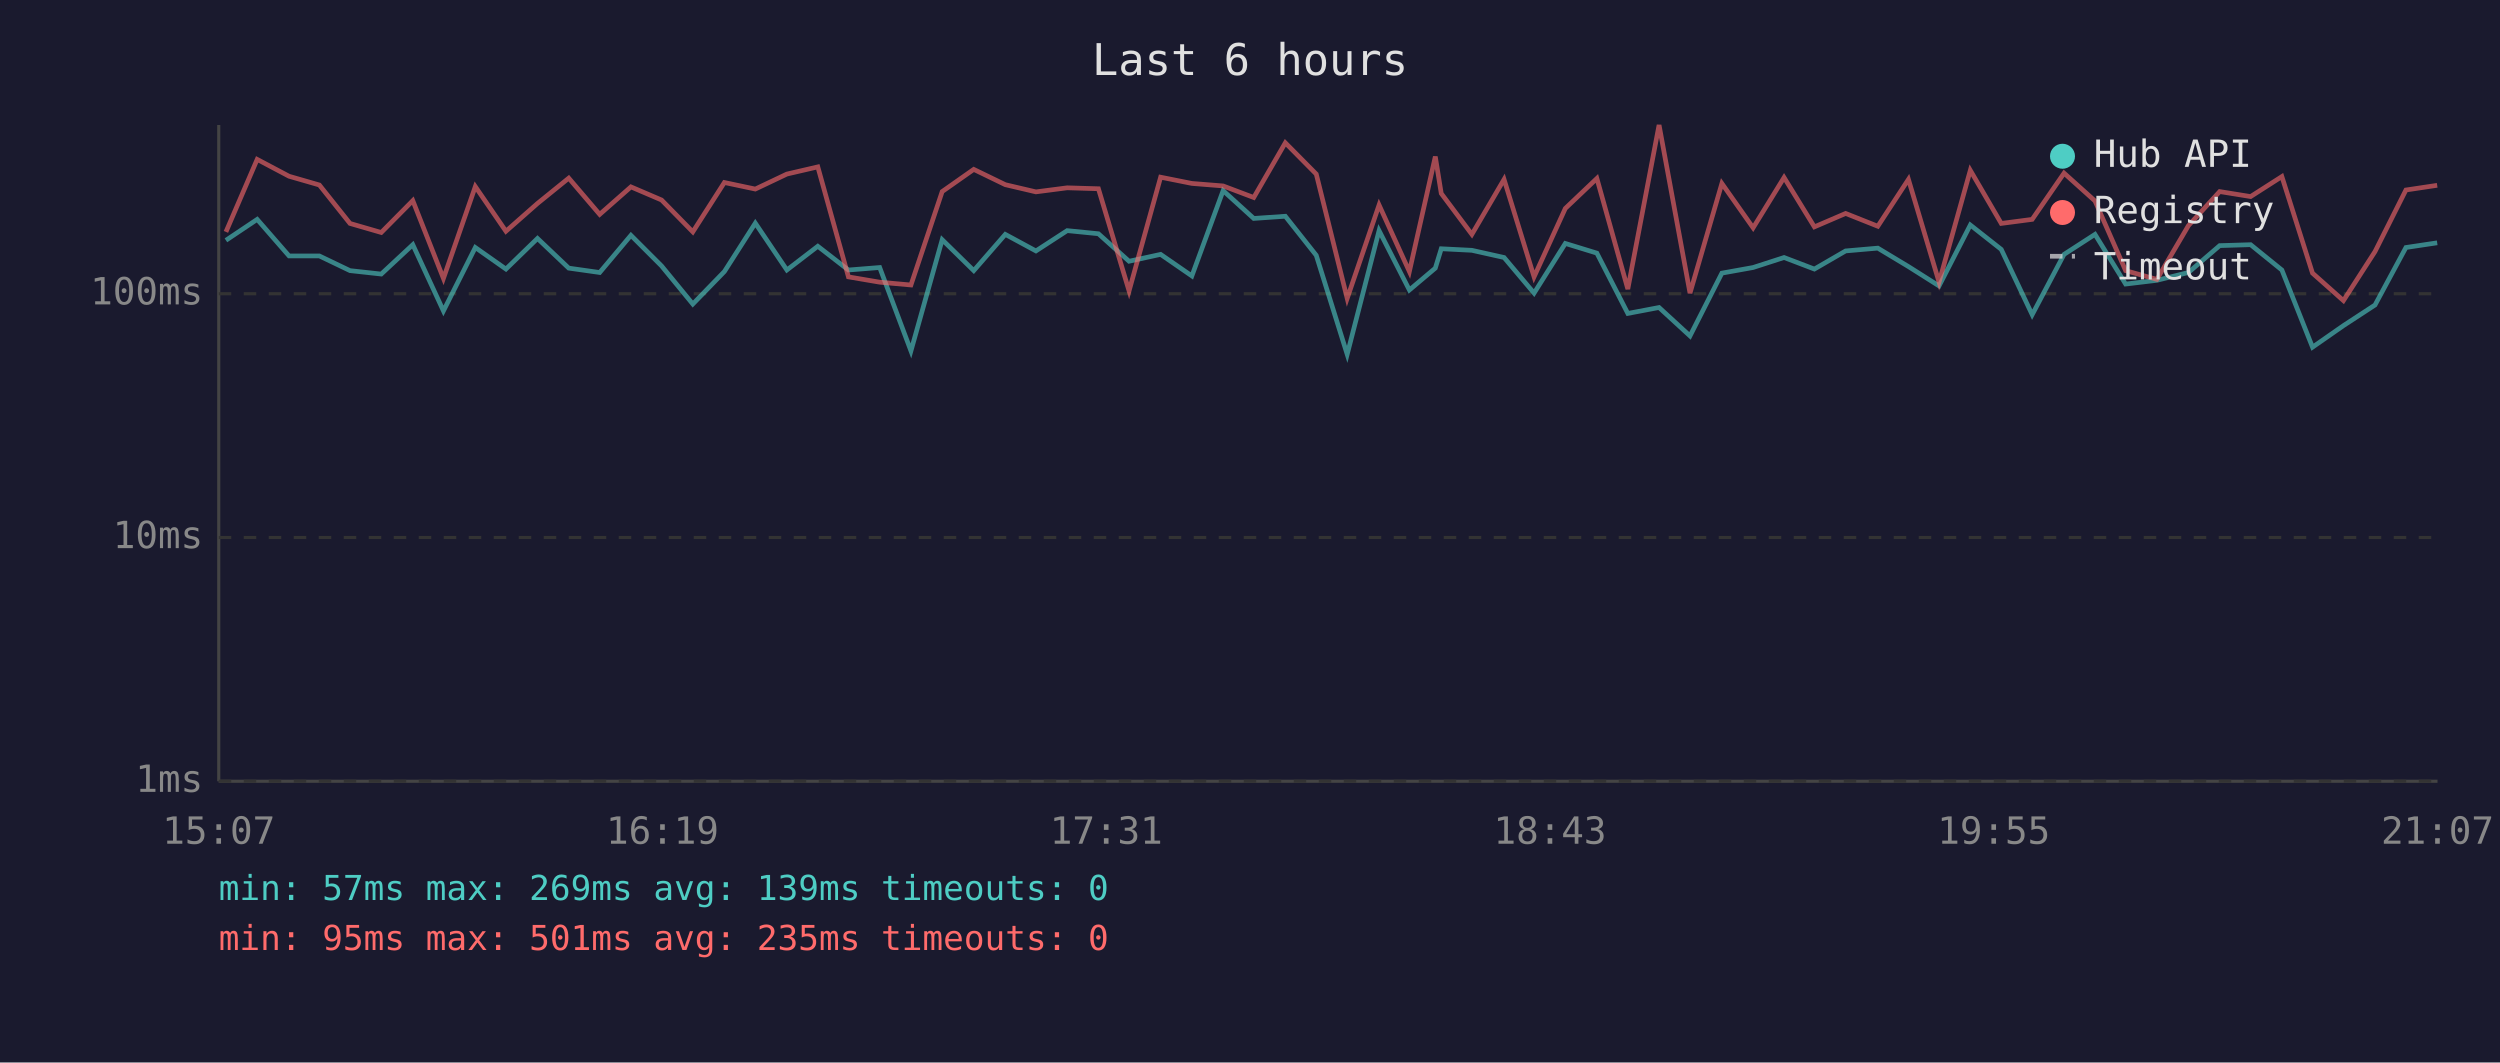
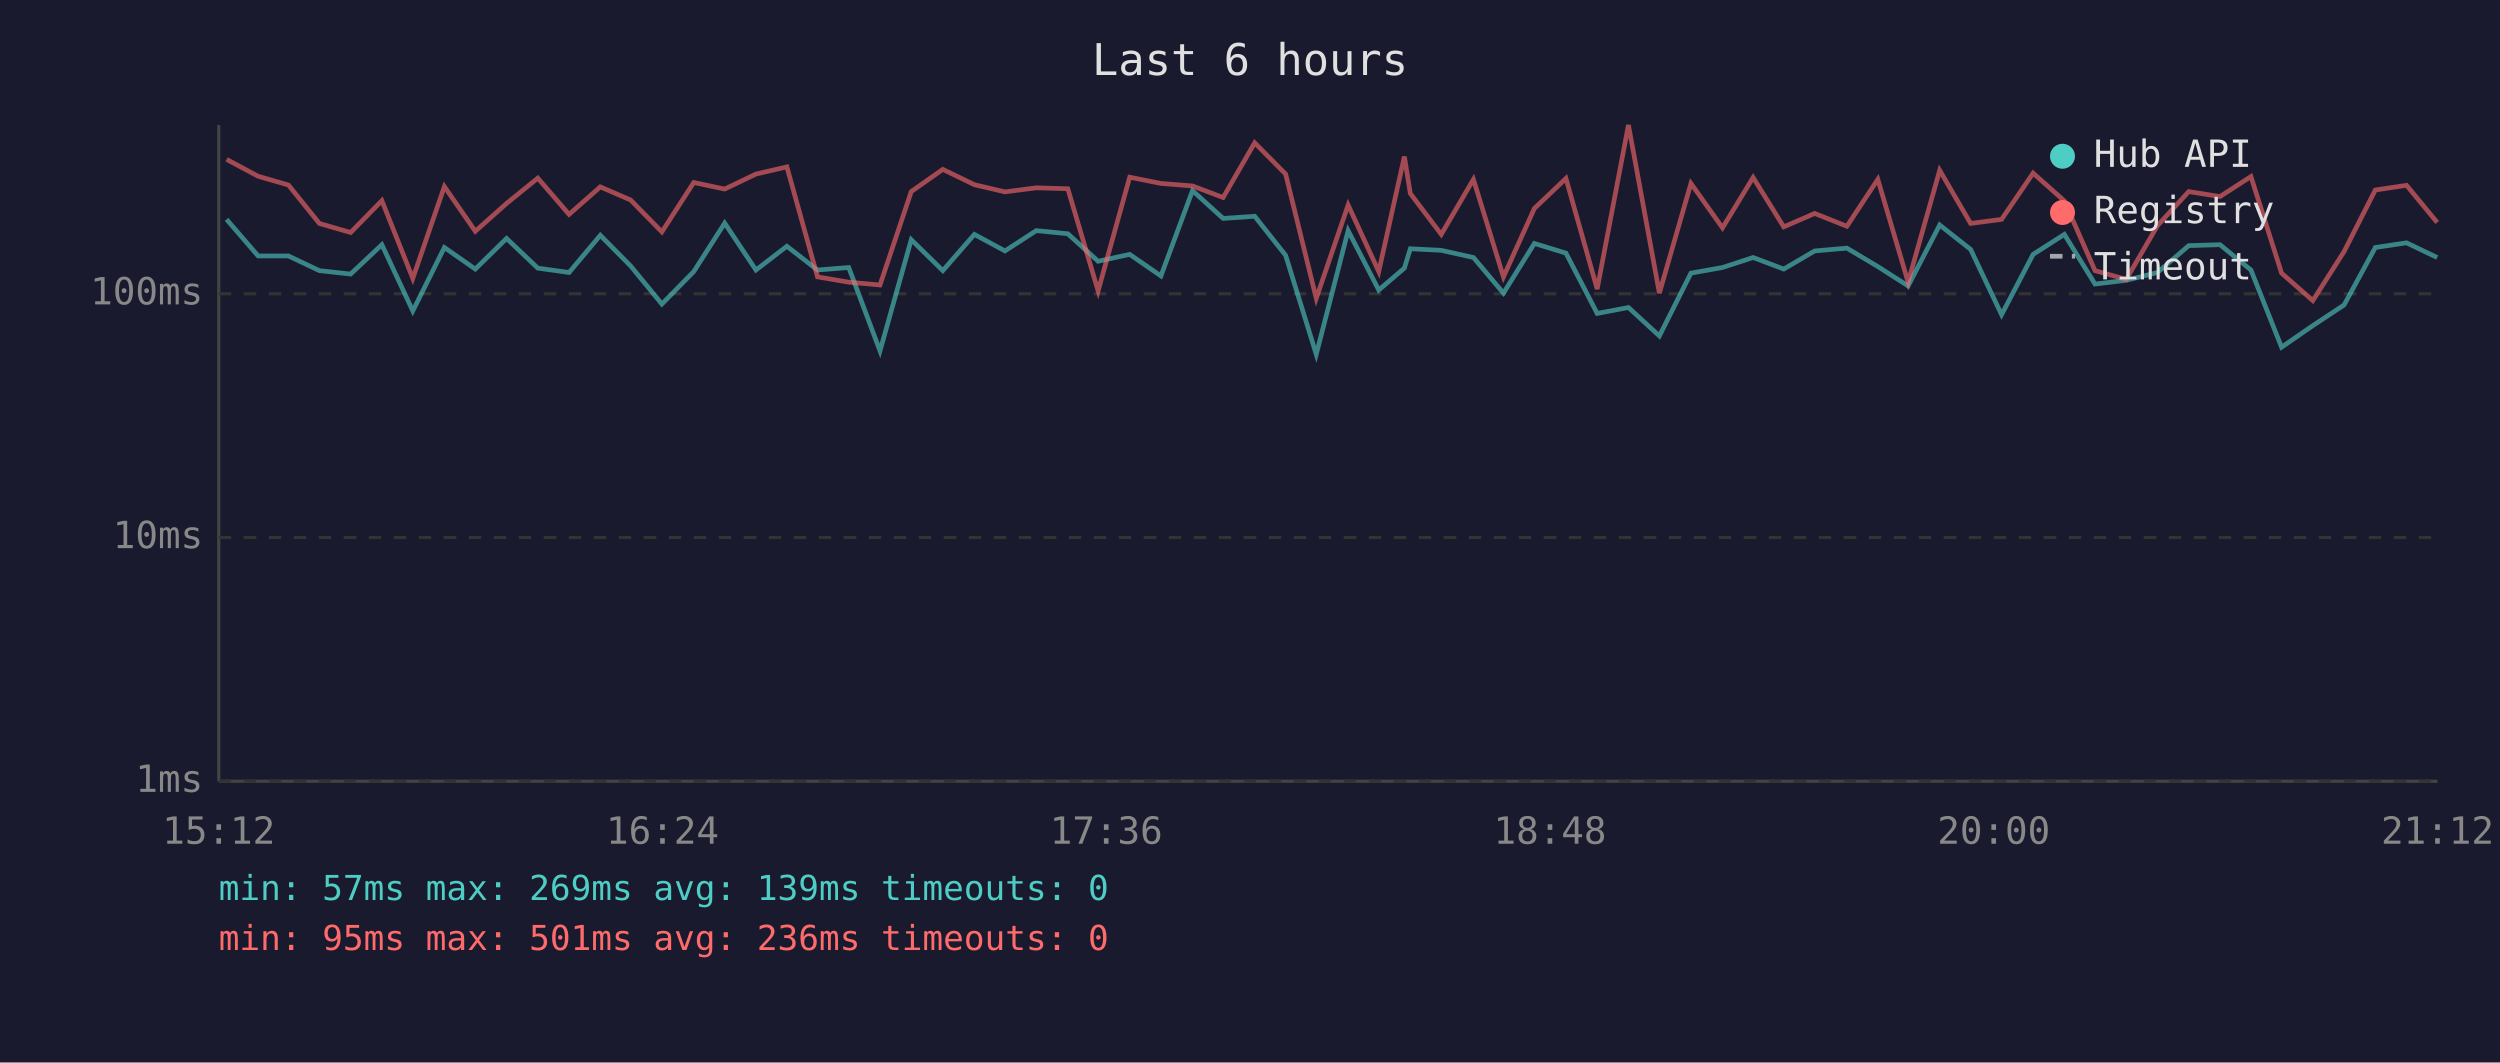
<svg xmlns="http://www.w3.org/2000/svg" viewBox="0 0 800 340" font-family="monospace" font-size="12">
  <rect width="800" height="340" fill="#1a1a2e" />
  <text x="400" y="24" fill="#e0e0e0" font-size="14" text-anchor="middle">Last 6 hours</text>
  <line x1="70" y1="40" x2="70" y2="250" stroke="#444" stroke-width="1" />
  <line x1="70" y1="250" x2="780" y2="250" stroke="#444" stroke-width="1" />
  <line x1="70" y1="250" x2="780" y2="250" stroke="#333" stroke-width="1" stroke-dasharray="4" />
  <text x="65" y="250" fill="#888" text-anchor="end" dominant-baseline="middle">1ms</text>
  <line x1="70" y1="172" x2="780" y2="172" stroke="#333" stroke-width="1" stroke-dasharray="4" />
  <text x="65" y="172" fill="#888" text-anchor="end" dominant-baseline="middle">10ms</text>
  <line x1="70" y1="94" x2="780" y2="94" stroke="#333" stroke-width="1" stroke-dasharray="4" />
  <text x="65" y="94" fill="#888" text-anchor="end" dominant-baseline="middle">100ms</text>
-   <text x="70" y="270" fill="#888" text-anchor="middle">15:07</text>
-   <text x="212" y="270" fill="#888" text-anchor="middle">16:19</text>
-   <text x="354" y="270" fill="#888" text-anchor="middle">17:31</text>
-   <text x="496" y="270" fill="#888" text-anchor="middle">18:43</text>
-   <text x="638" y="270" fill="#888" text-anchor="middle">19:55</text>
-   <text x="780" y="270" fill="#888" text-anchor="middle">21:07</text>
-   <polyline points="72.3,76.9 82.3,70.2 92.5,81.9 102.2,81.9 112.0,86.6 122.0,87.7 132.1,78.3 141.9,99.5 152.1,79.2 161.9,86.1 172.0,76.3 182.0,85.8 191.9,87.2 201.9,75.3 211.7,85.1 221.7,97.3 231.8,86.9 241.7,71.4 251.8,86.4 261.7,78.8 271.5,86.4 281.5,85.6 291.5,112.3 301.5,76.7 311.6,86.6 321.7,75.0 331.5,80.3 341.5,73.8 351.5,74.8 361.3,83.6 371.4,81.4 381.4,88.3 391.4,61.0 401.2,69.9 411.3,69.2 421.2,81.7 431.1,113.4 441.3,73.8 451.0,92.8 459.3,85.8 461.2,79.6 471.0,80.1 481.3,82.4 490.9,93.8 500.9,77.9 511.0,81.0 520.9,100.3 530.9,98.4 540.8,107.5 551.0,87.4 561.0,85.6 570.9,82.4 580.6,86.1 590.6,80.3 600.9,79.4 610.7,85.3 620.5,91.5 630.5,72.0 640.4,79.8 650.3,100.7 660.5,81.4 670.4,75.0 680.2,90.9 690.2,89.7 700.3,87.2 710.3,78.6 720.2,78.3 730.2,86.4 740.0,111.1 749.9,104.2 760.0,97.6 769.9,79.2 779.9,77.7" fill="none" stroke="#4ecdc4" stroke-width="1.5" opacity="0.6" />
-   <polyline points="72.3,74.2 82.3,51.0 92.5,56.4 102.2,59.2 112.0,71.5 122.0,74.4 132.1,64.2 141.9,89.1 152.1,59.7 161.9,74.0 172.0,65.1 182.0,57.0 191.9,68.6 201.9,59.8 211.7,64.0 221.7,74.2 231.8,58.4 241.7,60.5 251.8,55.7 261.7,53.4 271.5,88.6 281.5,90.3 291.5,91.2 301.5,61.3 311.6,54.2 321.7,59.1 331.5,61.4 341.5,60.1 351.5,60.4 361.3,93.1 371.4,56.7 381.4,58.7 391.4,59.5 401.2,63.2 411.3,45.7 421.2,55.7 431.1,95.5 441.3,65.6 451.0,86.9 459.3,50.1 461.2,61.9 471.0,75.0 481.3,57.4 490.9,88.6 500.9,66.7 511.0,57.1 520.9,92.5 530.9,40.0 540.8,93.8 551.0,58.7 561.0,72.9 570.9,56.8 580.6,72.6 590.6,68.3 600.9,72.4 610.7,57.4 620.5,90.3 630.5,54.5 640.4,71.5 650.3,70.2 660.5,55.4 670.4,64.3 680.2,86.6 690.2,89.4 700.3,72.2 710.3,61.3 720.2,62.9 730.2,56.5 740.0,87.4 749.9,96.2 760.0,80.5 769.9,60.8 779.9,59.3" fill="none" stroke="#ff6b6b" stroke-width="1.5" opacity="0.6" />
+   <text x="70" y="270" fill="#888" text-anchor="middle">15:12</text>
+   <text x="212" y="270" fill="#888" text-anchor="middle">16:24</text>
+   <text x="354" y="270" fill="#888" text-anchor="middle">17:36</text>
+   <text x="496" y="270" fill="#888" text-anchor="middle">18:48</text>
+   <text x="638" y="270" fill="#888" text-anchor="middle">20:00</text>
+   <text x="780" y="270" fill="#888" text-anchor="middle">21:12</text>
+   <polyline points="72.5,70.2 82.6,81.9 92.3,81.9 102.2,86.6 112.2,87.7 122.2,78.3 132.1,99.5 142.2,79.2 152.1,86.1 162.1,76.3 172.1,85.8 182.1,87.2 192.1,75.3 201.8,85.1 211.8,97.3 222.0,86.9 231.9,71.4 241.9,86.4 251.8,78.8 261.6,86.4 271.6,85.6 281.6,112.3 291.6,76.7 301.7,86.6 311.8,75.0 321.6,80.3 331.6,73.8 341.7,74.8 351.4,83.6 361.5,81.4 371.5,88.3 381.6,61.0 391.4,69.9 401.5,69.2 411.4,81.7 421.2,113.4 431.4,73.8 441.2,92.8 449.4,85.8 451.3,79.6 461.2,80.1 471.5,82.4 481.1,93.8 491.0,77.9 501.1,81.0 511.1,100.3 521.1,98.4 531.0,107.5 541.1,87.4 551.2,85.6 561.0,82.4 570.8,86.1 580.7,80.3 591.0,79.4 600.9,85.3 610.6,91.5 620.7,72.0 630.6,79.8 640.5,100.7 650.6,81.4 660.6,75.0 670.4,90.9 680.4,89.7 690.4,87.2 700.4,78.6 710.4,78.3 720.3,86.4 730.1,111.1 740.1,104.2 750.1,97.6 760.1,79.2 770.1,77.7 779.9,82.4" fill="none" stroke="#4ecdc4" stroke-width="1.5" opacity="0.6" />
+   <polyline points="72.5,51.0 82.6,56.4 92.3,59.2 102.2,71.5 112.2,74.4 122.2,64.2 132.1,89.1 142.2,59.7 152.1,74.0 162.1,65.1 172.1,57.0 182.1,68.6 192.1,59.8 201.8,64.0 211.8,74.2 222.0,58.4 231.9,60.5 241.9,55.7 251.8,53.4 261.6,88.6 271.6,90.3 281.6,91.2 291.6,61.3 301.7,54.2 311.8,59.1 321.6,61.4 331.6,60.1 341.7,60.4 351.4,93.1 361.5,56.7 371.5,58.7 381.6,59.5 391.4,63.2 401.5,45.7 411.4,55.7 421.2,95.5 431.4,65.6 441.2,86.9 449.4,50.1 451.3,61.9 461.2,75.0 471.5,57.4 481.1,88.6 491.0,66.7 501.1,57.1 511.1,92.5 521.1,40.0 531.0,93.8 541.1,58.7 551.2,72.9 561.0,56.8 570.8,72.6 580.7,68.3 591.0,72.4 600.9,57.4 610.6,90.3 620.7,54.5 630.6,71.5 640.5,70.2 650.6,55.4 660.6,64.3 670.4,86.6 680.4,89.4 690.4,72.2 700.4,61.3 710.4,62.9 720.3,56.5 730.1,87.4 740.1,96.2 750.1,80.5 760.1,60.8 770.1,59.3 779.9,71.2" fill="none" stroke="#ff6b6b" stroke-width="1.5" opacity="0.6" />
  <circle cx="660" cy="50" r="4" fill="#4ecdc4" />
  <text x="670" y="50" fill="#e0e0e0" dominant-baseline="middle">Hub API</text>
  <circle cx="660" cy="68" r="4" fill="#ff6b6b" />
  <text x="670" y="68" fill="#e0e0e0" dominant-baseline="middle">Registry</text>
  <line x1="656" y1="82" x2="664" y2="82" stroke="#e0e0e0" stroke-width="1.5" stroke-dasharray="4,3" opacity="0.7" />
  <text x="670" y="86" fill="#e0e0e0" dominant-baseline="middle">Timeout</text>
  <text x="70" y="288" fill="#4ecdc4" font-size="11">min: 57ms  max: 269ms  avg: 139ms  timeouts: 0</text>
-   <text x="70" y="304" fill="#ff6b6b" font-size="11">min: 95ms  max: 501ms  avg: 235ms  timeouts: 0</text>
+   <text x="70" y="304" fill="#ff6b6b" font-size="11">min: 95ms  max: 501ms  avg: 236ms  timeouts: 0</text>
</svg>
